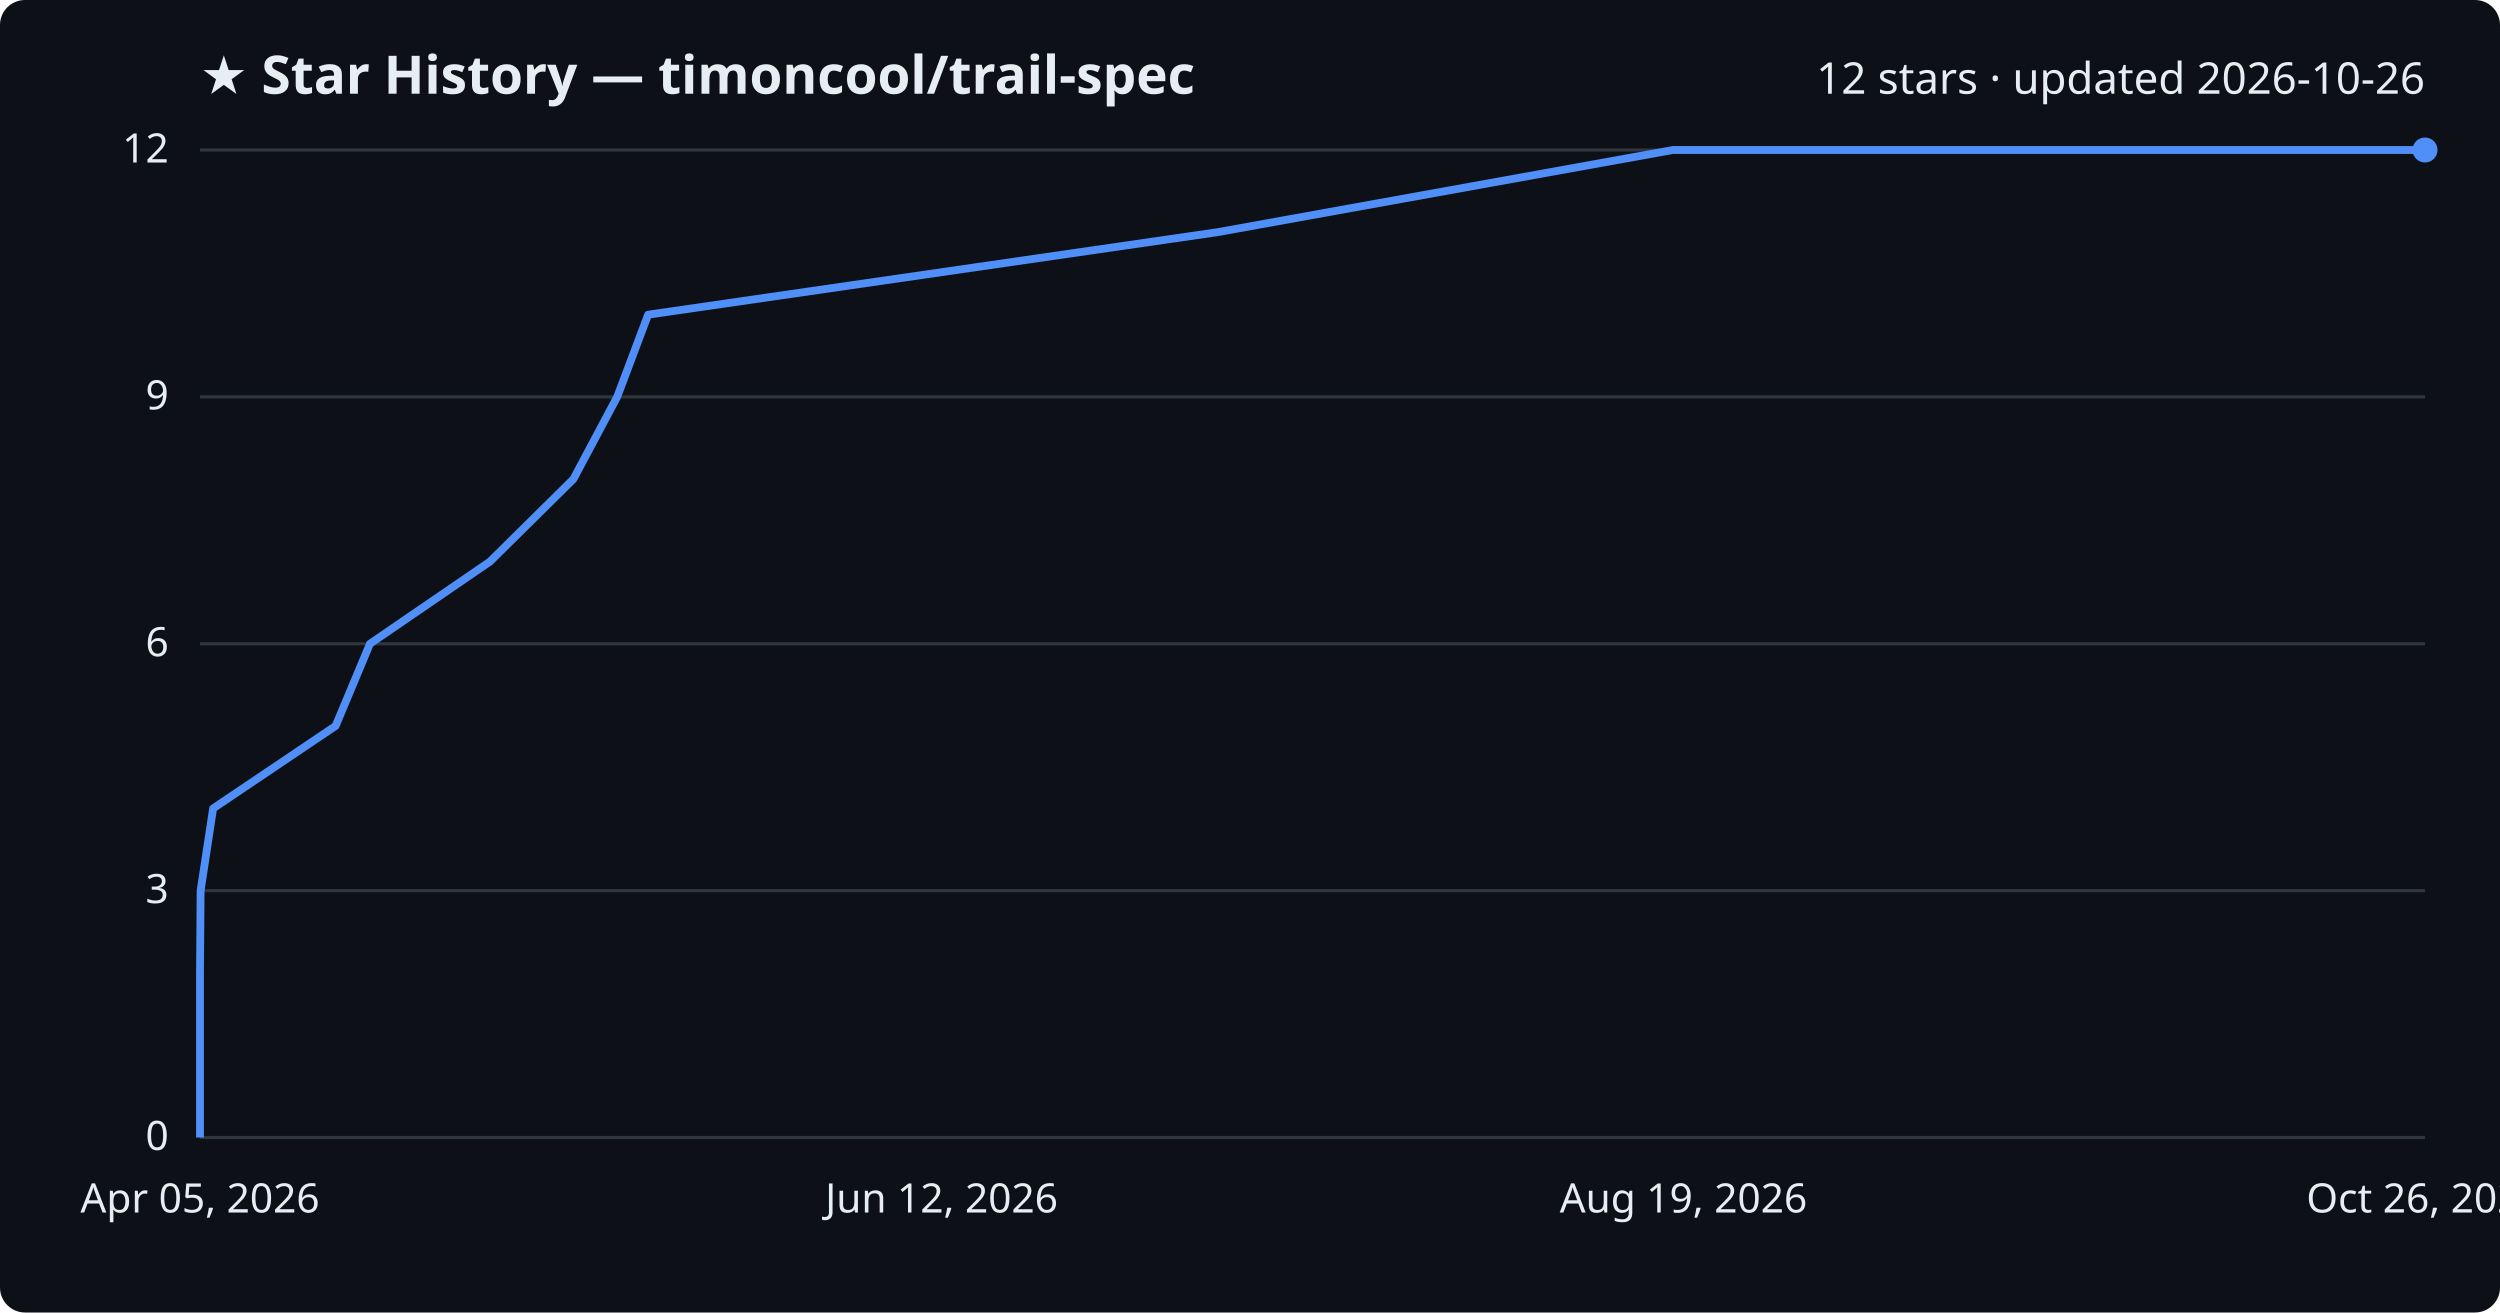
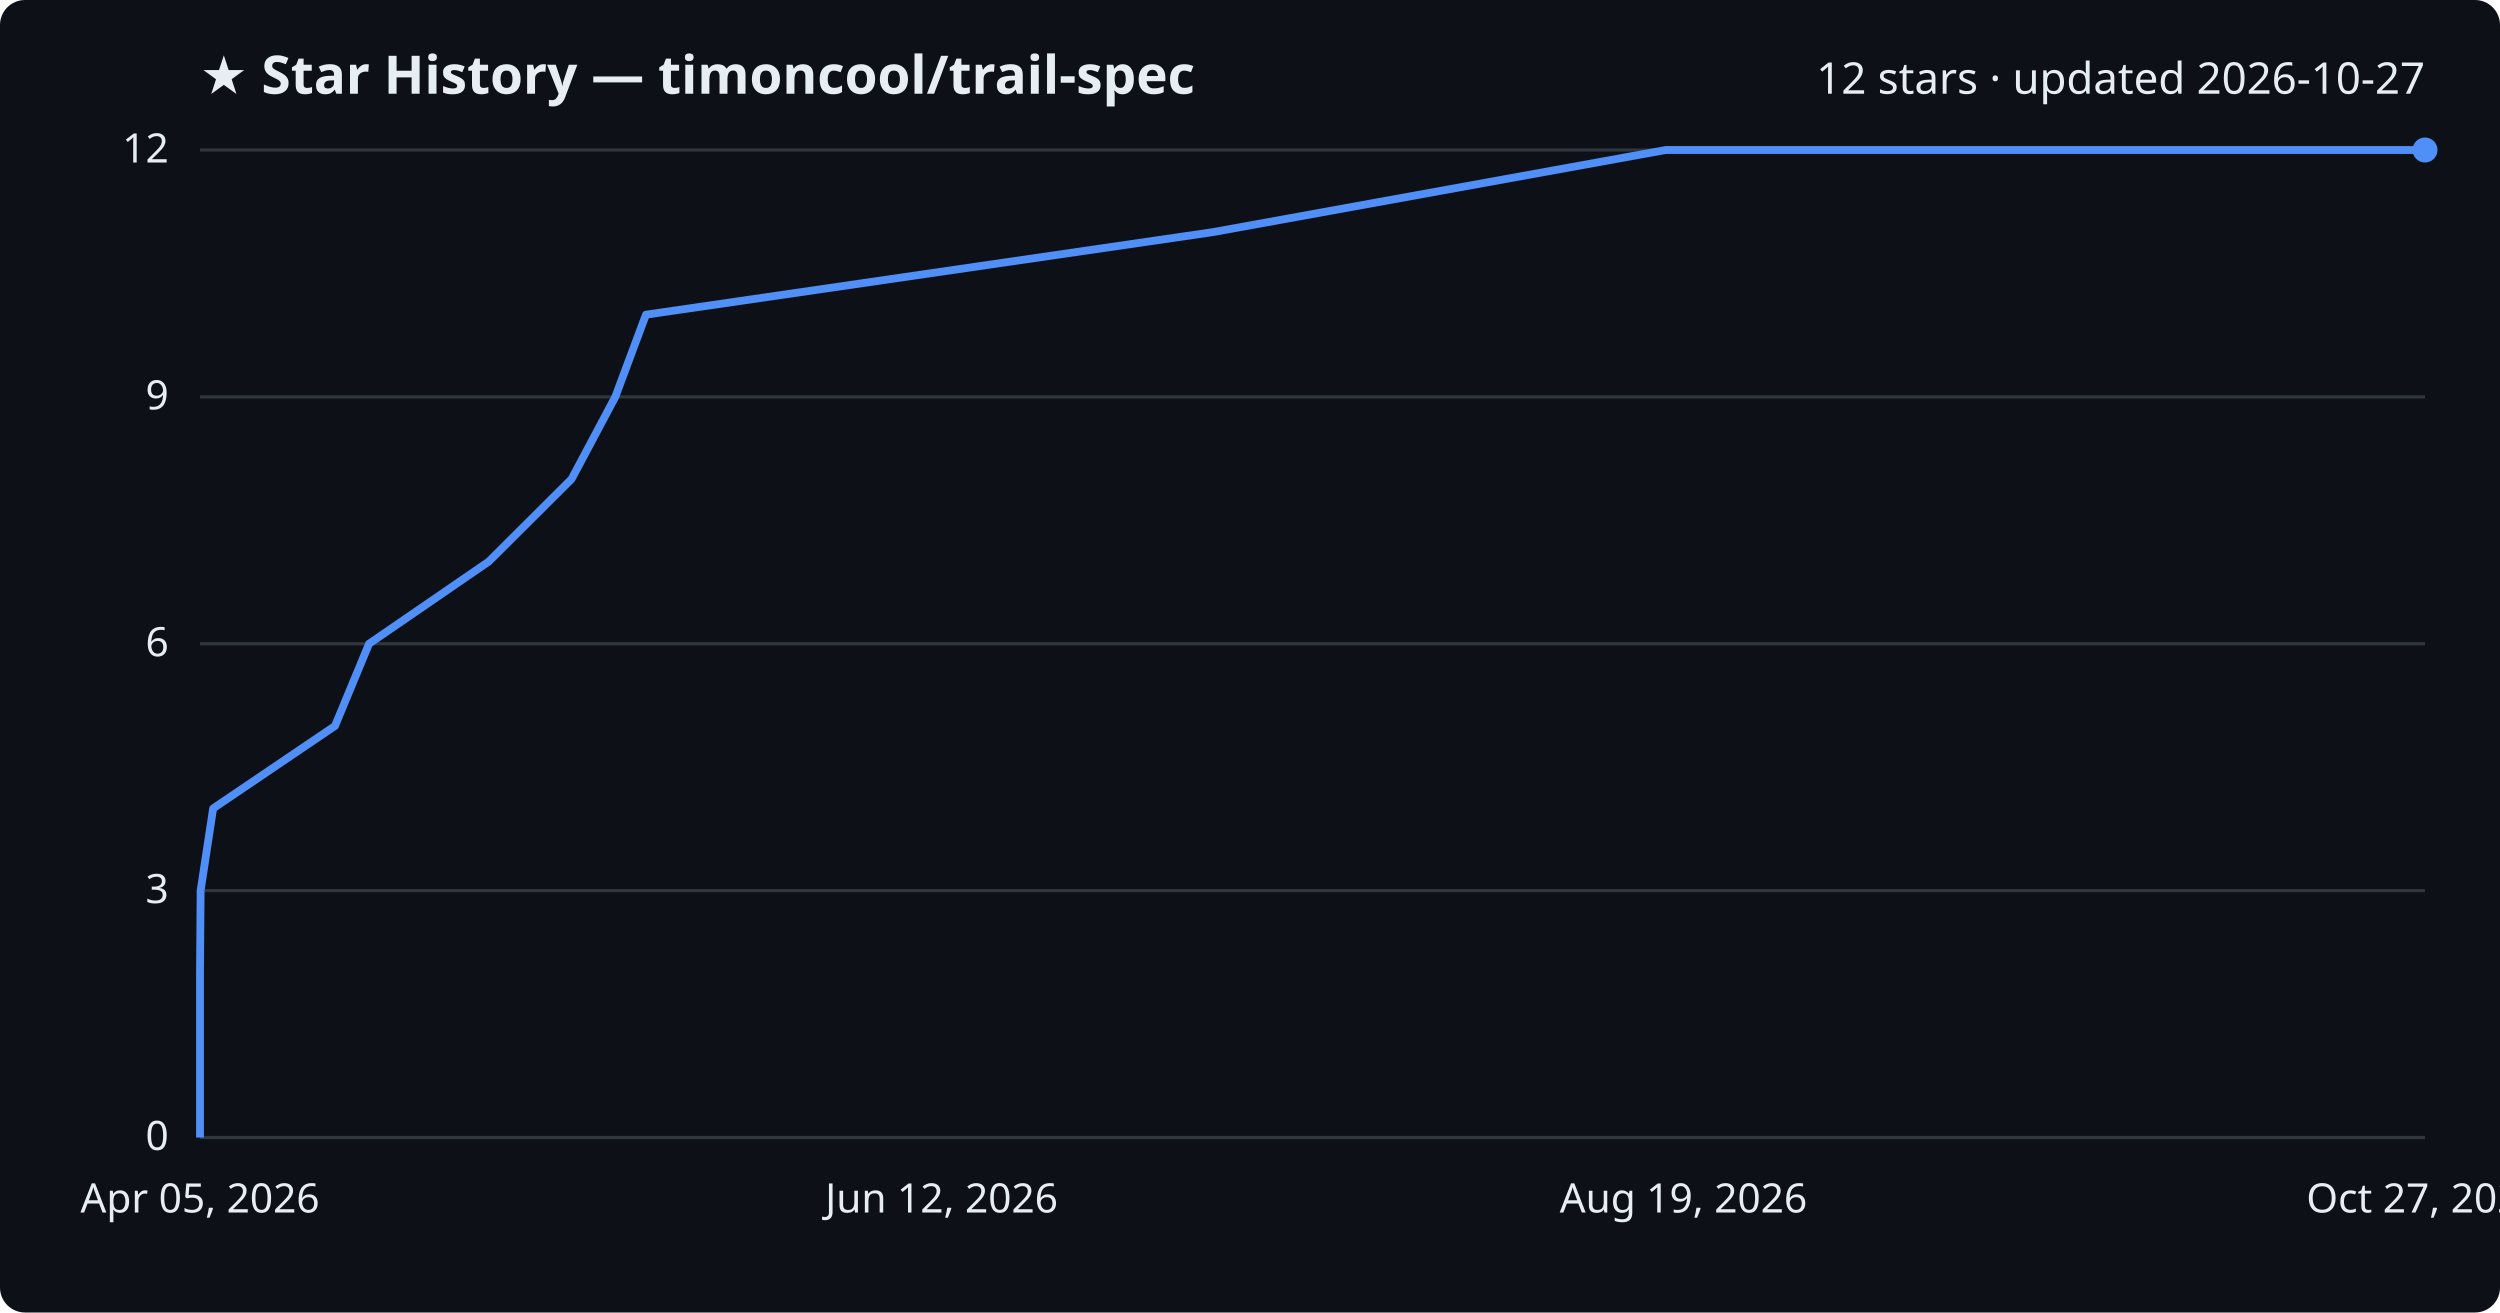
<svg xmlns="http://www.w3.org/2000/svg" viewBox="0 0 800 420" font-family="Segoe UI, sans-serif">
  <rect width="800" height="420" fill="#0d1117" rx="8" />
  <text x="64" y="30" fill="#e6edf3" font-size="17" font-weight="700">★ Star History — timoncool/trail-spec</text>
-   <text x="776" y="30" fill="#e6edf3" font-size="14" text-anchor="end">12 stars · updated 2026-10-26</text>
+   <text x="776" y="30" fill="#e6edf3" font-size="14" text-anchor="end">12 stars · updated 2026-10-27</text>
  <line x1="64" y1="364.0" x2="776" y2="364.0" stroke="#30363d" stroke-width="1" />
  <text x="54" y="368.0" fill="#e6edf3" font-size="13" text-anchor="end">0</text>
  <line x1="64" y1="285.0" x2="776" y2="285.0" stroke="#30363d" stroke-width="1" />
  <text x="54" y="289.0" fill="#e6edf3" font-size="13" text-anchor="end">3</text>
  <line x1="64" y1="206.0" x2="776" y2="206.0" stroke="#30363d" stroke-width="1" />
  <text x="54" y="210.0" fill="#e6edf3" font-size="13" text-anchor="end">6</text>
  <line x1="64" y1="127.0" x2="776" y2="127.0" stroke="#30363d" stroke-width="1" />
  <text x="54" y="131.0" fill="#e6edf3" font-size="13" text-anchor="end">9</text>
  <line x1="64" y1="48.0" x2="776" y2="48.0" stroke="#30363d" stroke-width="1" />
  <text x="54" y="52.0" fill="#e6edf3" font-size="13" text-anchor="end">12</text>
-   <path d="M64.0,364.0 L64.0,337.7 L64.0,311.3 L64.2,285.0 L68.2,258.7 L107.4,232.3 L118.4,206.0 L156.8,179.7 L183.5,153.3 L197.5,127.0 L207.4,100.7 L389.6,74.3 L535.3,48.0 L776.0,48.0" fill="none" stroke="#4f8ff7" stroke-width="2.5" stroke-linejoin="round" />
+   <path d="M64.0,364.0 L64.0,337.7 L64.0,311.3 L64.2,285.0 L68.2,258.7 L107.2,232.3 L118.1,206.0 L156.4,179.7 L182.9,153.3 L196.9,127.0 L206.7,100.7 L388.0,74.3 L533.0,48.0 L776.0,48.0" fill="none" stroke="#4f8ff7" stroke-width="2.5" stroke-linejoin="round" />
  <circle cx="776.0" cy="48.0" r="4" fill="#4f8ff7" />
  <text x="64.0" y="388" fill="#e6edf3" font-size="13" text-anchor="middle">Apr 05, 2026</text>
  <text x="301.3" y="388" fill="#e6edf3" font-size="13" text-anchor="middle">Jun 12, 2026</text>
  <text x="538.7" y="388" fill="#e6edf3" font-size="13" text-anchor="middle">Aug 19, 2026</text>
-   <text x="776.0" y="388" fill="#e6edf3" font-size="13" text-anchor="middle">Oct 26, 2026</text>
+   <text x="776.0" y="388" fill="#e6edf3" font-size="13" text-anchor="middle">Oct 27, 2026</text>
</svg>
